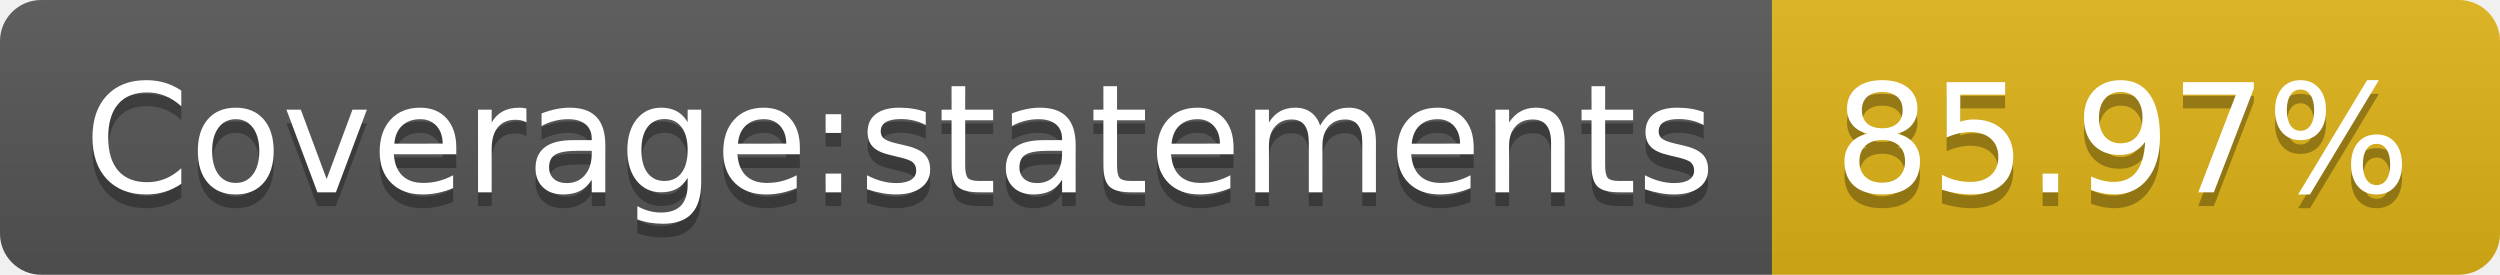
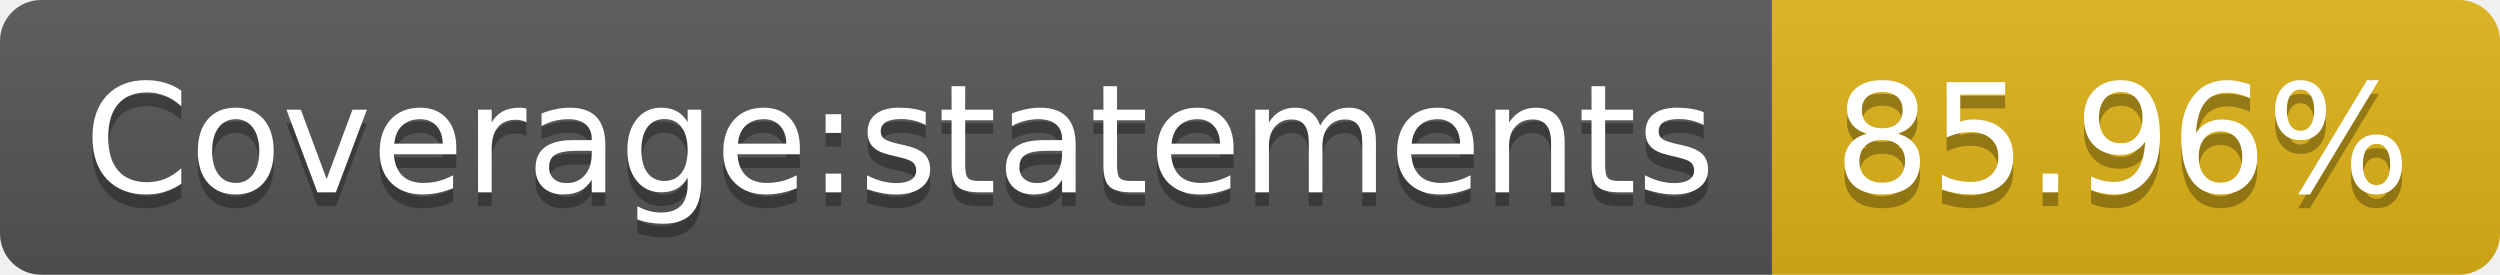
- <svg xmlns="http://www.w3.org/2000/svg" width="182" height="20" role="img" aria-label="Coverage:statements: 85.97%">
+ <svg xmlns="http://www.w3.org/2000/svg" width="182" height="20" role="img" aria-label="Coverage:statements: 85.96%">
  <linearGradient id="s" x2="0" y2="100%">
    <stop offset="0" stop-color="#bbb" stop-opacity=".1" />
    <stop offset="1" stop-opacity=".1" />
  </linearGradient>
  <clipPath id="r">
    <rect width="182" height="20" rx="3" fill="#fff" />
  </clipPath>
  <g clip-path="url(#r)">
    <rect width="129" height="20" fill="#555" />
    <rect x="129" width="53" height="20" fill="#dfb317" />
    <rect width="182" height="20" fill="url(#s)" />
  </g>
  <g fill="#fff" text-anchor="middle" font-family="Verdana,Geneva,DejaVu Sans,sans-serif" text-rendering="geometricPrecision" font-size="110">
    <text aria-hidden="true" x="655" y="150" fill="#010101" fill-opacity=".3" transform="scale(.1)" textLength="1190">Coverage:statements</text>
    <text x="655" y="140" transform="scale(.1)" fill="#fff" textLength="1190">Coverage:statements</text>
-     <text aria-hidden="true" x="1545" y="150" fill="#010101" fill-opacity=".3" transform="scale(.1)" textLength="430">85.97%</text>
-     <text x="1545" y="140" transform="scale(.1)" fill="#fff" textLength="430">85.97%</text>
+     <text aria-hidden="true" x="1545" y="150" fill="#010101" fill-opacity=".3" transform="scale(.1)" textLength="430">85.96%</text>
+     <text x="1545" y="140" transform="scale(.1)" fill="#fff" textLength="430">85.96%</text>
  </g>
</svg>
